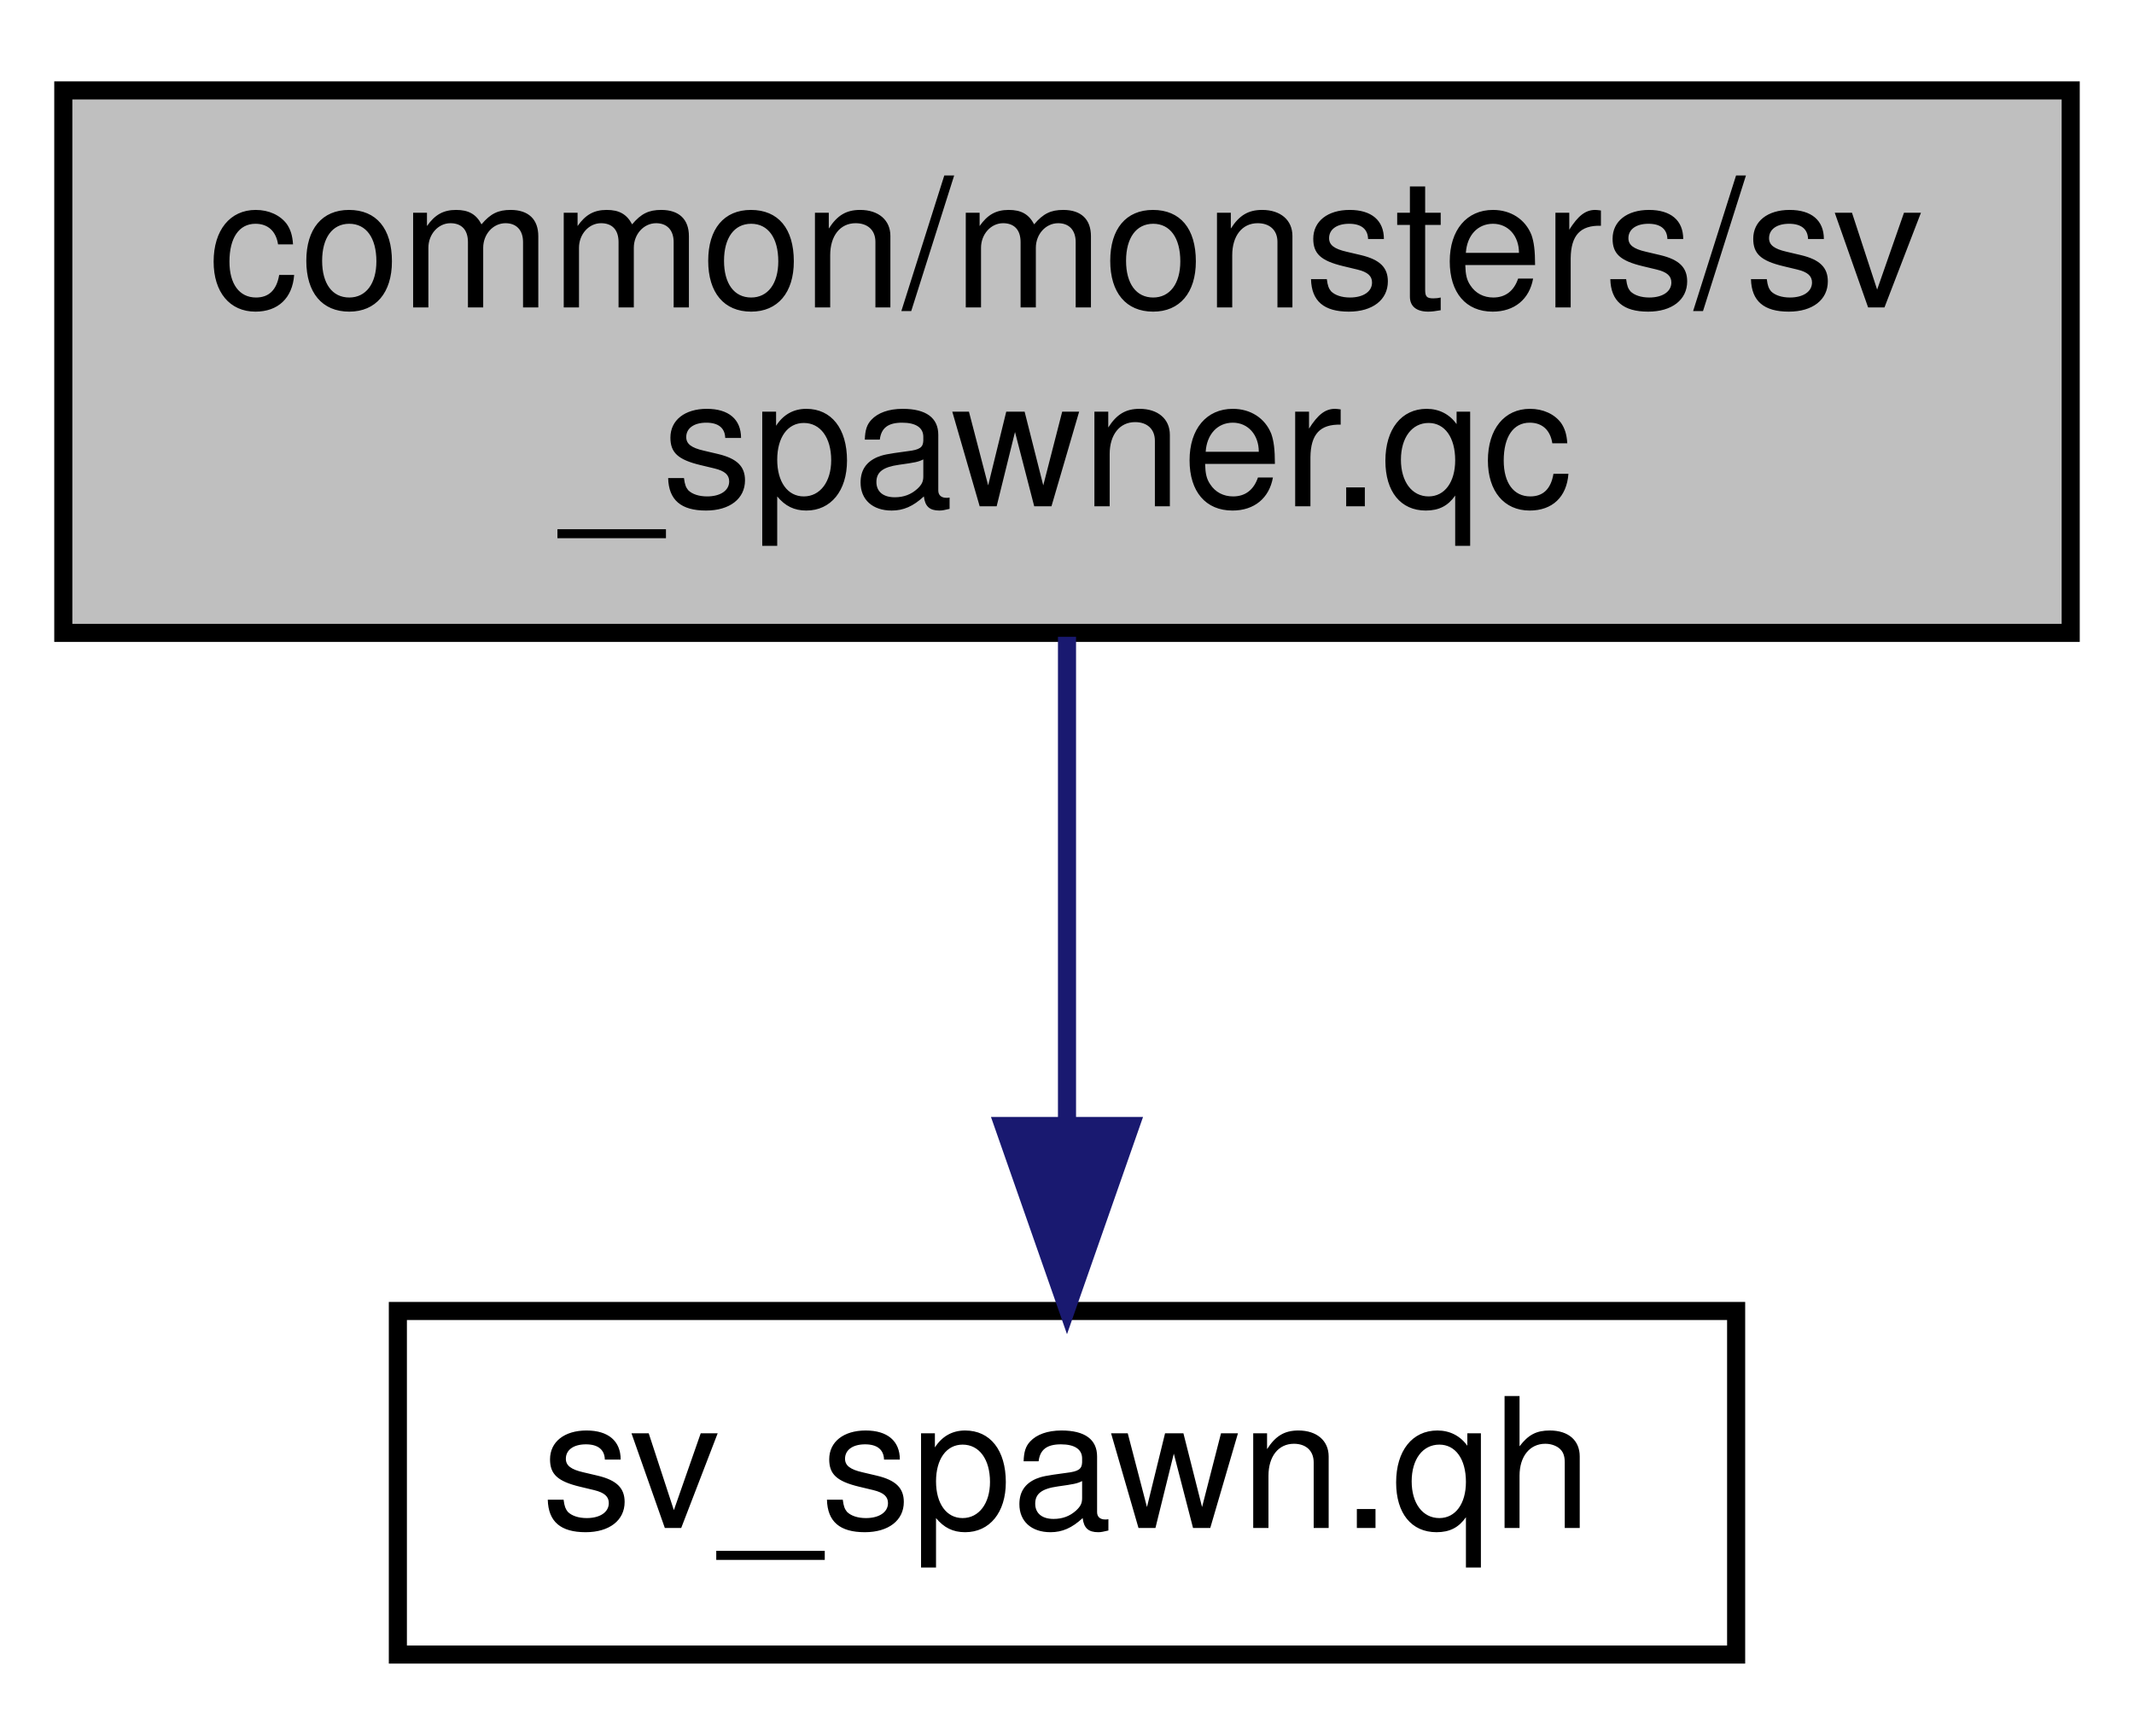
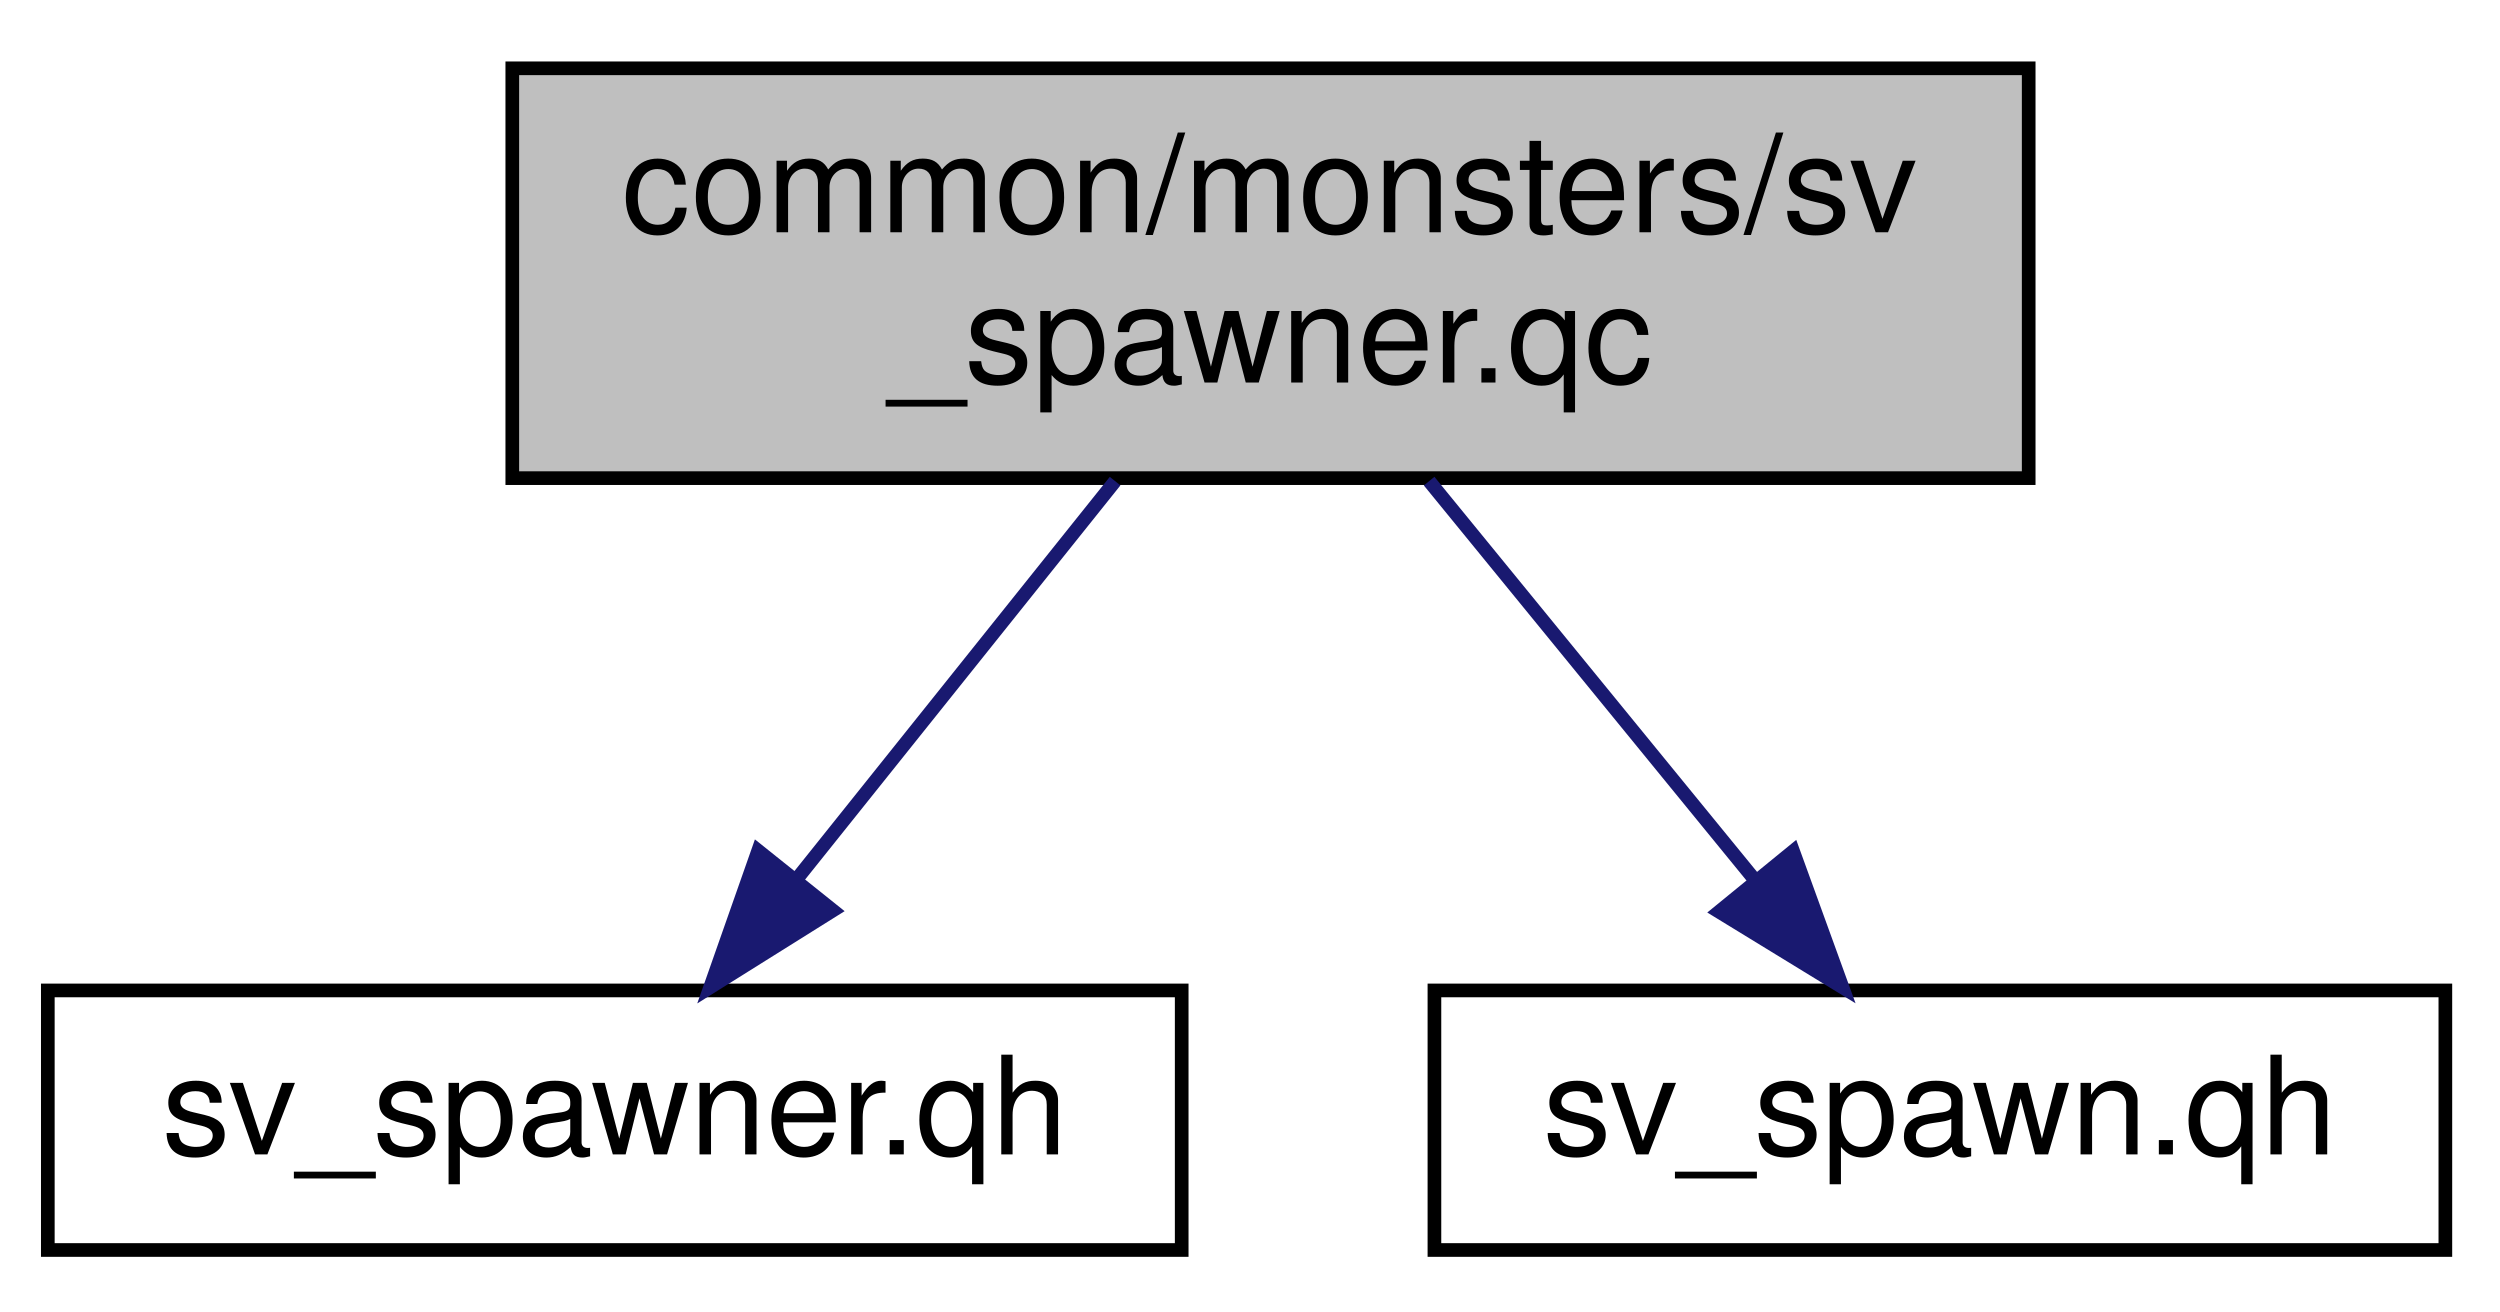
- <svg xmlns="http://www.w3.org/2000/svg" xmlns:xlink="http://www.w3.org/1999/xlink" width="118pt" height="96pt" viewBox="0.00 0.00 118.00 96.00">
+ <svg xmlns="http://www.w3.org/2000/svg" xmlns:xlink="http://www.w3.org/1999/xlink" width="183pt" height="96pt" viewBox="0.00 0.00 183.00 96.00">
  <g id="graph0" class="graph" transform="scale(1 1) rotate(0) translate(4 92)">
    <g id="node1" class="node">
-       <polygon fill="#bfbfbf" stroke="black" points="-0.5,-57 -0.5,-87 110.5,-87 110.5,-57 -0.5,-57" />
-       <text text-anchor="start" x="7.5" y="-75" font-family="Helvetica,sans-Serif" font-size="10.00">common/monsters/sv</text>
-       <text text-anchor="middle" x="55" y="-64" font-family="Helvetica,sans-Serif" font-size="10.00">_spawner.qc</text>
+       <polygon fill="#bfbfbf" stroke="black" points="33.5,-57 33.5,-87 144.5,-87 144.5,-57 33.5,-57" />
+       <text text-anchor="start" x="41.5" y="-75" font-family="Helvetica,sans-Serif" font-size="10.00">common/monsters/sv</text>
+       <text text-anchor="middle" x="89" y="-64" font-family="Helvetica,sans-Serif" font-size="10.00">_spawner.qc</text>
    </g>
    <g id="node2" class="node">
      <g id="a_node2">
-         <a xlink:href="../../d3/d3e/sv__spawn_8qh.html" target="_top" xlink:title="sv_spawn.qh">
-           <polygon fill="none" stroke="black" points="18,-0.5 18,-19.5 92,-19.5 92,-0.5 18,-0.5" />
-           <text text-anchor="middle" x="55" y="-7.5" font-family="Helvetica,sans-Serif" font-size="10.00">sv_spawn.qh</text>
+         <a xlink:href="../../df/dad/sv__spawner_8qh.html" target="_top" xlink:title="sv_spawner.qh">
+           <polygon fill="none" stroke="black" points="-0.5,-0.5 -0.5,-19.5 82.5,-19.5 82.5,-0.5 -0.5,-0.5" />
+           <text text-anchor="middle" x="41" y="-7.5" font-family="Helvetica,sans-Serif" font-size="10.00">sv_spawner.qh</text>
        </a>
      </g>
    </g>
    <g id="edge1" class="edge">
-       <path fill="none" stroke="midnightblue" d="M55,-56.781C55,-48.781 55,-38.689 55,-30.017" />
-       <polygon fill="midnightblue" stroke="midnightblue" points="58.5,-29.73 55,-19.73 51.5,-29.731 58.5,-29.73" />
+       <path fill="none" stroke="midnightblue" d="M77.625,-56.781C70.65,-48.062 61.686,-36.857 54.372,-27.715" />
+       <polygon fill="midnightblue" stroke="midnightblue" points="56.965,-25.353 47.984,-19.73 51.498,-29.726 56.965,-25.353" />
+     </g>
+     <g id="node3" class="node">
+       <g id="a_node3">
+         <a xlink:href="../../d3/d3e/sv__spawn_8qh.html" target="_top" xlink:title="sv_spawn.qh">
+           <polygon fill="none" stroke="black" points="101,-0.5 101,-19.5 175,-19.5 175,-0.5 101,-0.5" />
+           <text text-anchor="middle" x="138" y="-7.5" font-family="Helvetica,sans-Serif" font-size="10.00">sv_spawn.qh</text>
+         </a>
+       </g>
+     </g>
+     <g id="edge2" class="edge">
+       <path fill="none" stroke="midnightblue" d="M100.612,-56.781C107.733,-48.062 116.883,-36.857 124.349,-27.715" />
+       <polygon fill="midnightblue" stroke="midnightblue" points="127.256,-29.69 130.87,-19.73 121.834,-25.262 127.256,-29.69" />
    </g>
  </g>
</svg>
